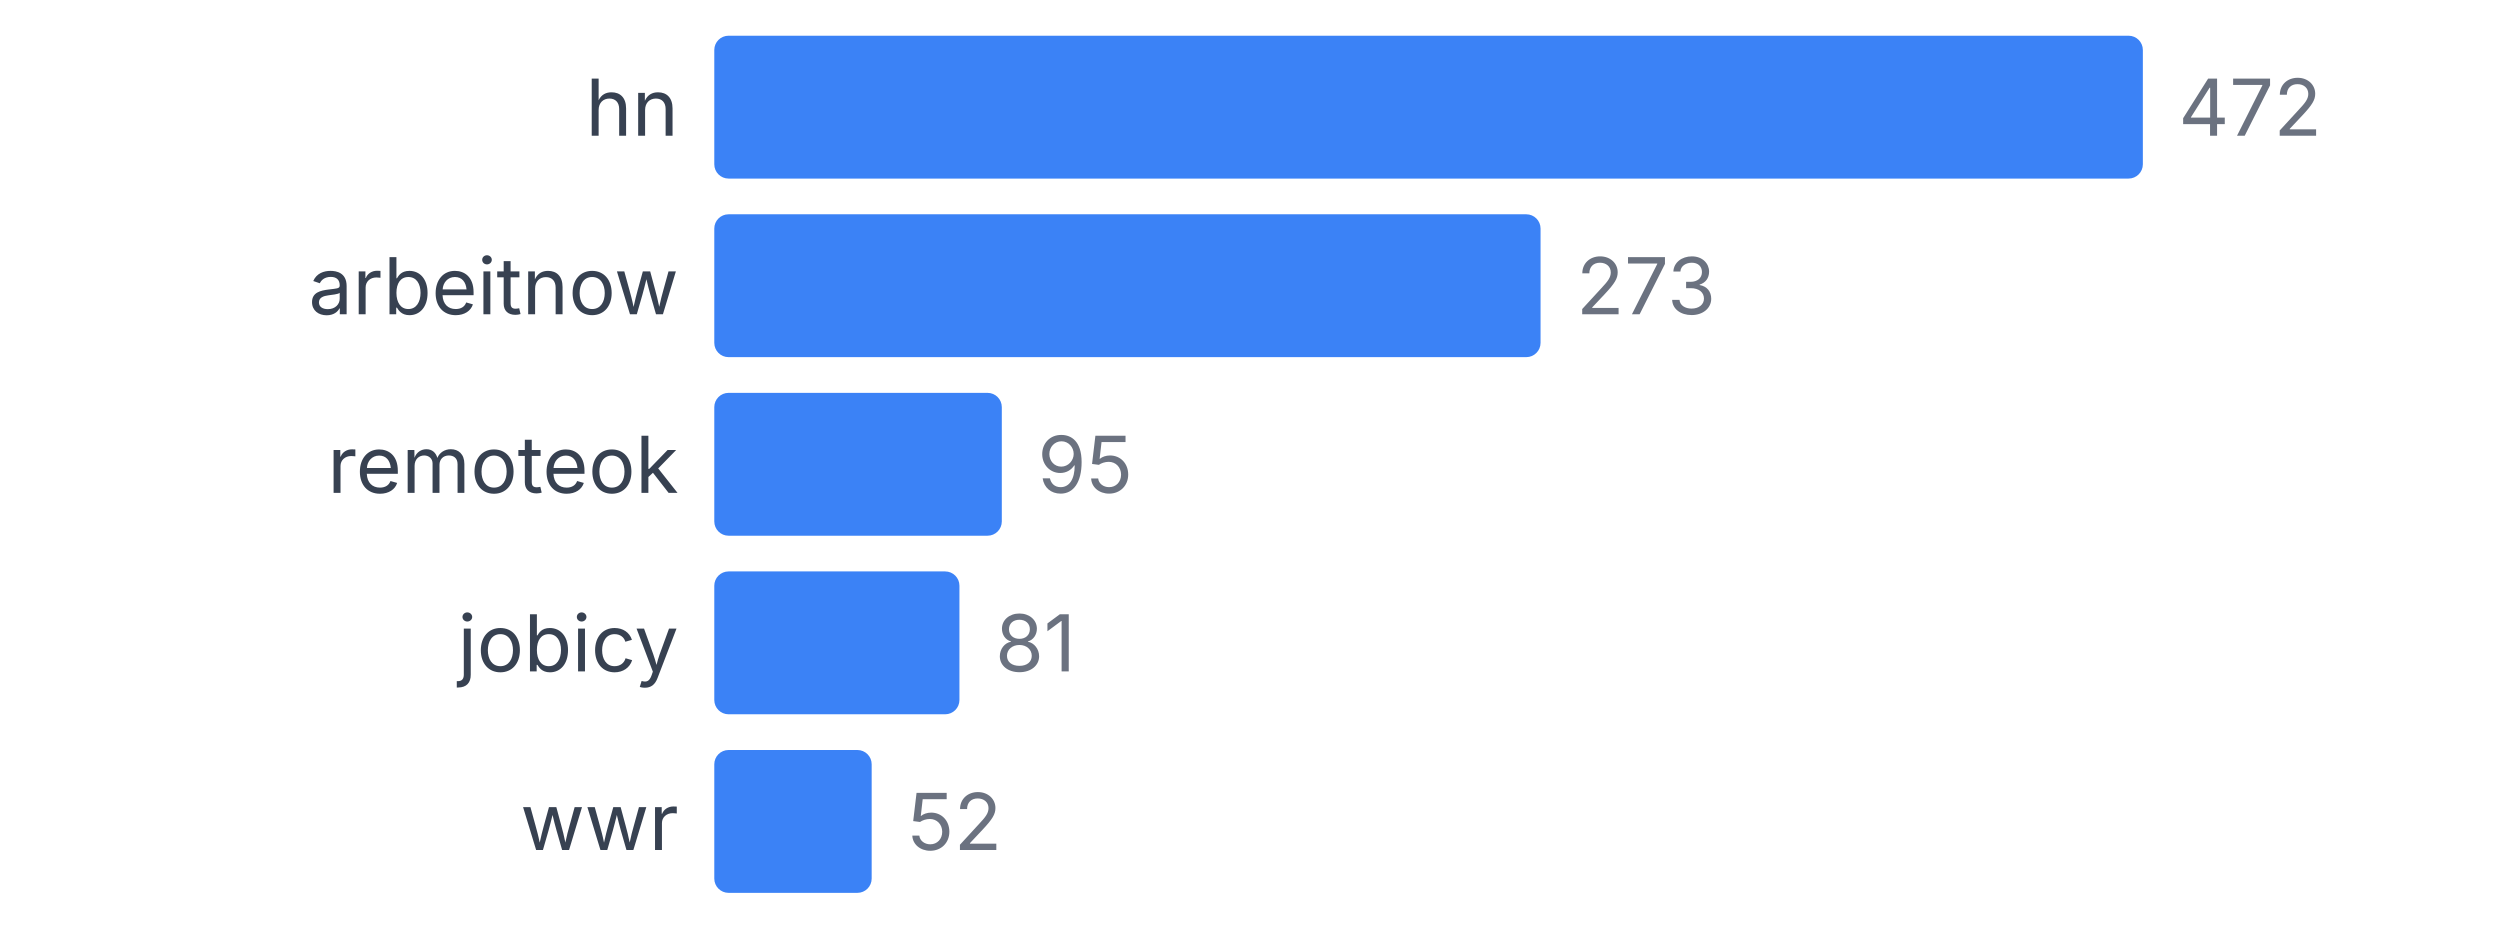
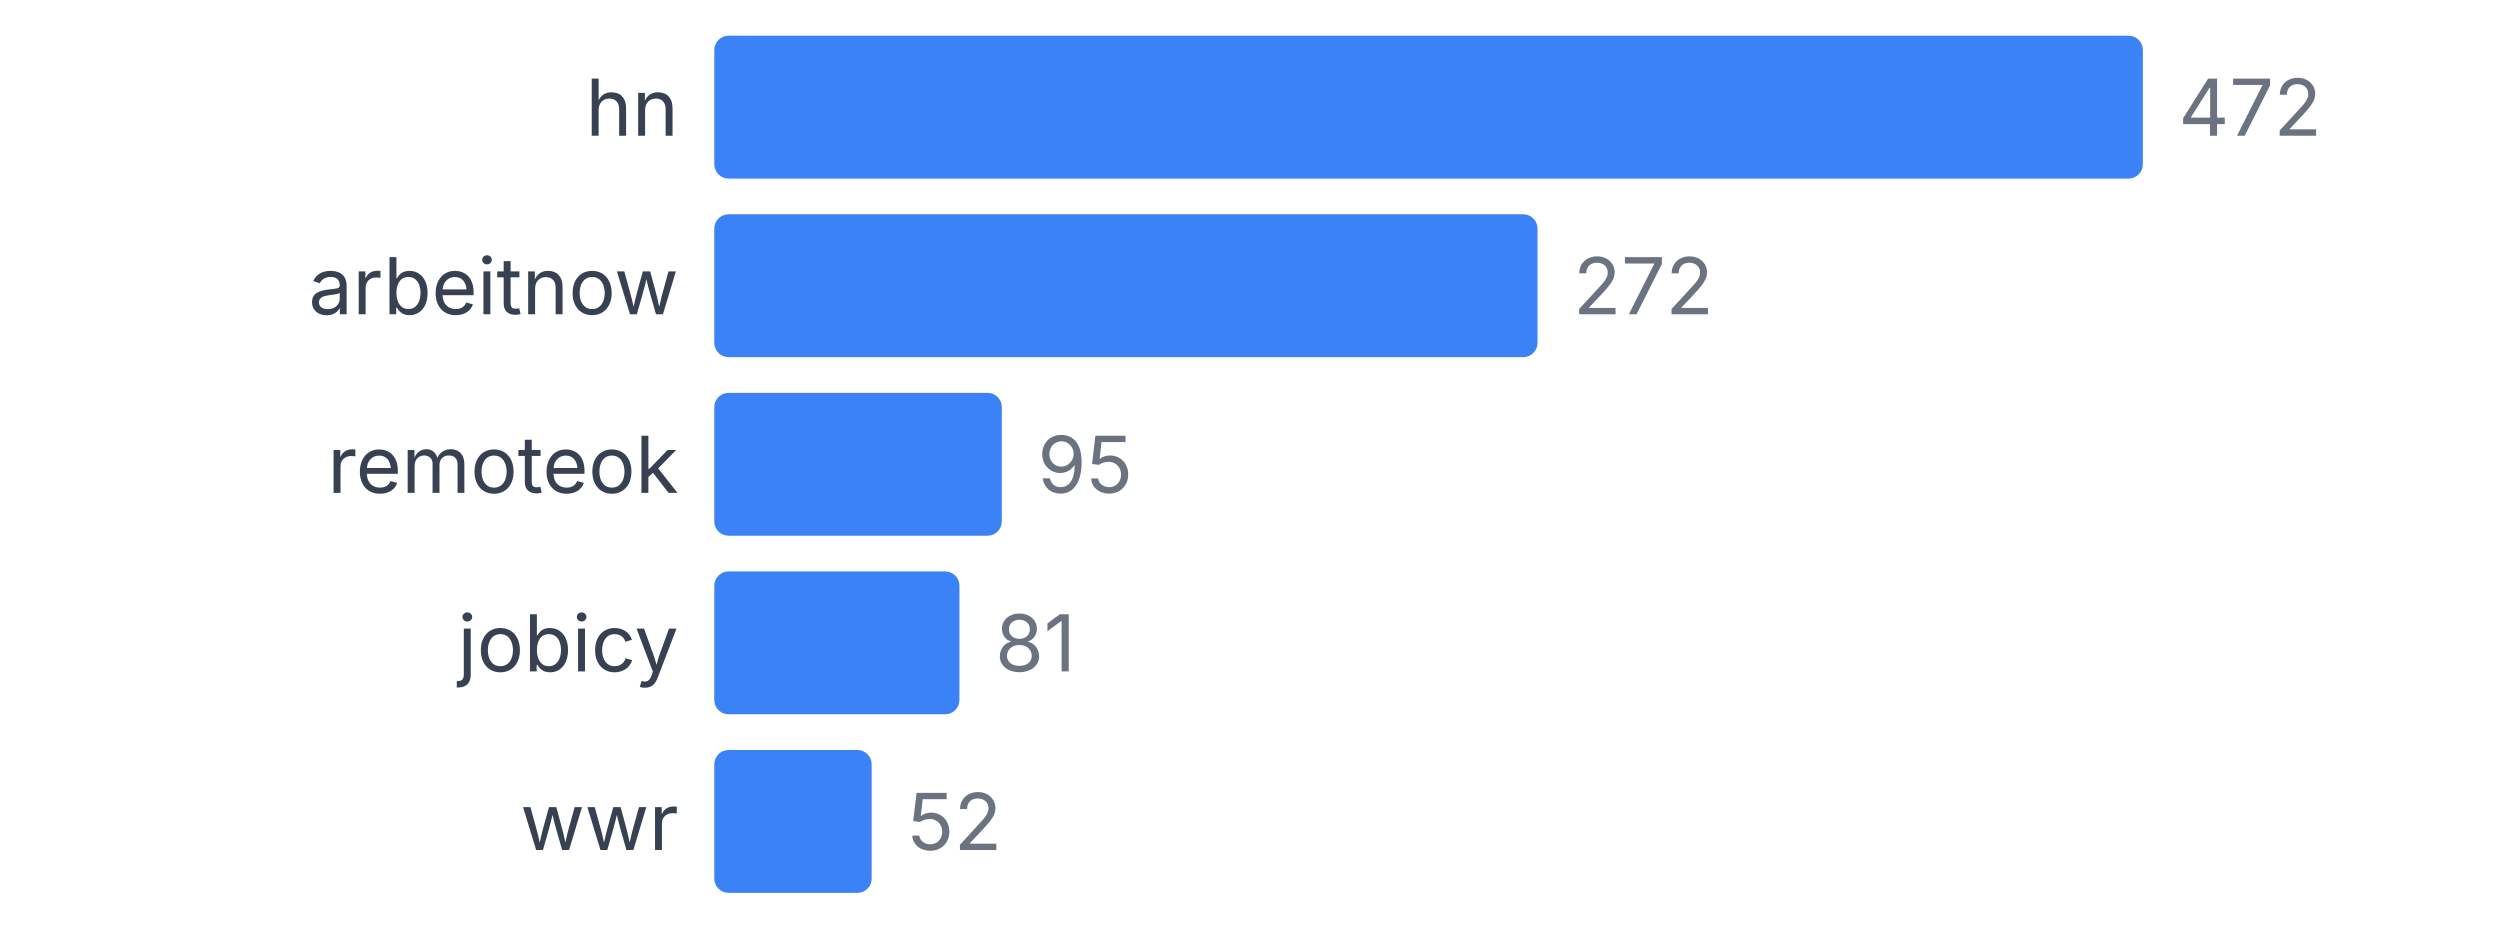
<svg xmlns="http://www.w3.org/2000/svg" width="350" height="130" viewBox="0 0 350 130">
  <style>
    text { font-family: system-ui, -apple-system, sans-serif; }
  </style>
  <text x="95" y="19" text-anchor="end" font-size="11" fill="#374151">hn</text>
  <rect x="100" y="5" width="200" height="20" fill="#3b82f6" rx="2" />
  <text x="305" y="19" font-size="11" fill="#6b7280">472</text>
  <text x="95" y="44" text-anchor="end" font-size="11" fill="#374151">arbeitnow</text>
-   <rect x="100" y="30" width="115.678" height="20" fill="#3b82f6" rx="2" />
-   <text x="220.678" y="44" font-size="11" fill="#6b7280">273</text>
+   <rect x="100" y="30" width="115.254" height="20" fill="#3b82f6" rx="2" />
+   <text x="220.254" y="44" font-size="11" fill="#6b7280">272</text>
  <text x="95" y="69" text-anchor="end" font-size="11" fill="#374151">remoteok</text>
  <rect x="100" y="55" width="40.254" height="20" fill="#3b82f6" rx="2" />
  <text x="145.254" y="69" font-size="11" fill="#6b7280">95</text>
  <text x="95" y="94" text-anchor="end" font-size="11" fill="#374151">jobicy</text>
  <rect x="100" y="80" width="34.322" height="20" fill="#3b82f6" rx="2" />
  <text x="139.322" y="94" font-size="11" fill="#6b7280">81</text>
  <text x="95" y="119" text-anchor="end" font-size="11" fill="#374151">wwr</text>
  <rect x="100" y="105" width="22.034" height="20" fill="#3b82f6" rx="2" />
  <text x="127.034" y="119" font-size="11" fill="#6b7280">52</text>
</svg>
